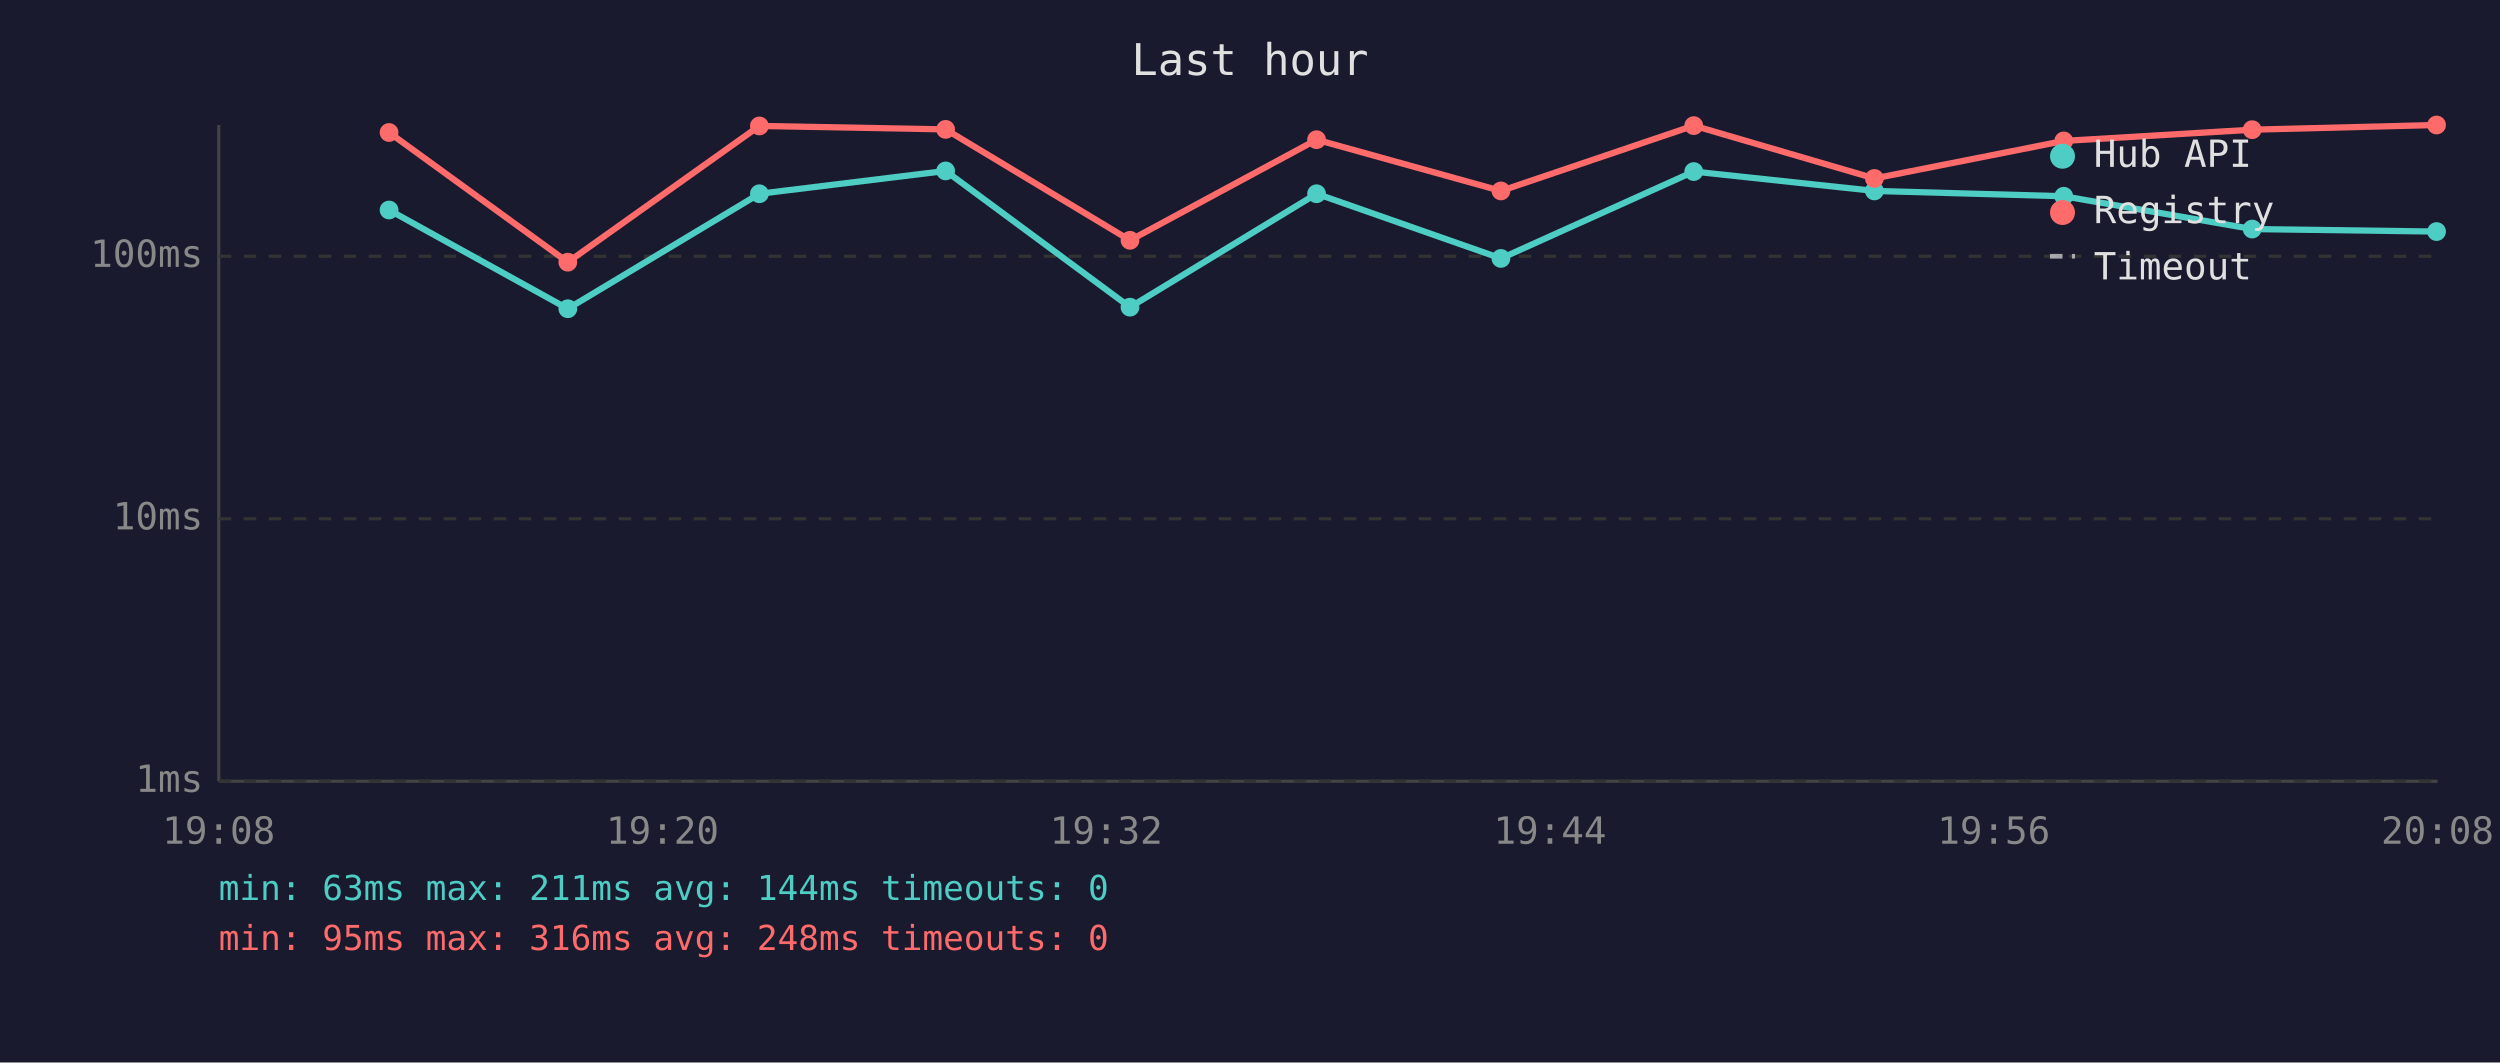
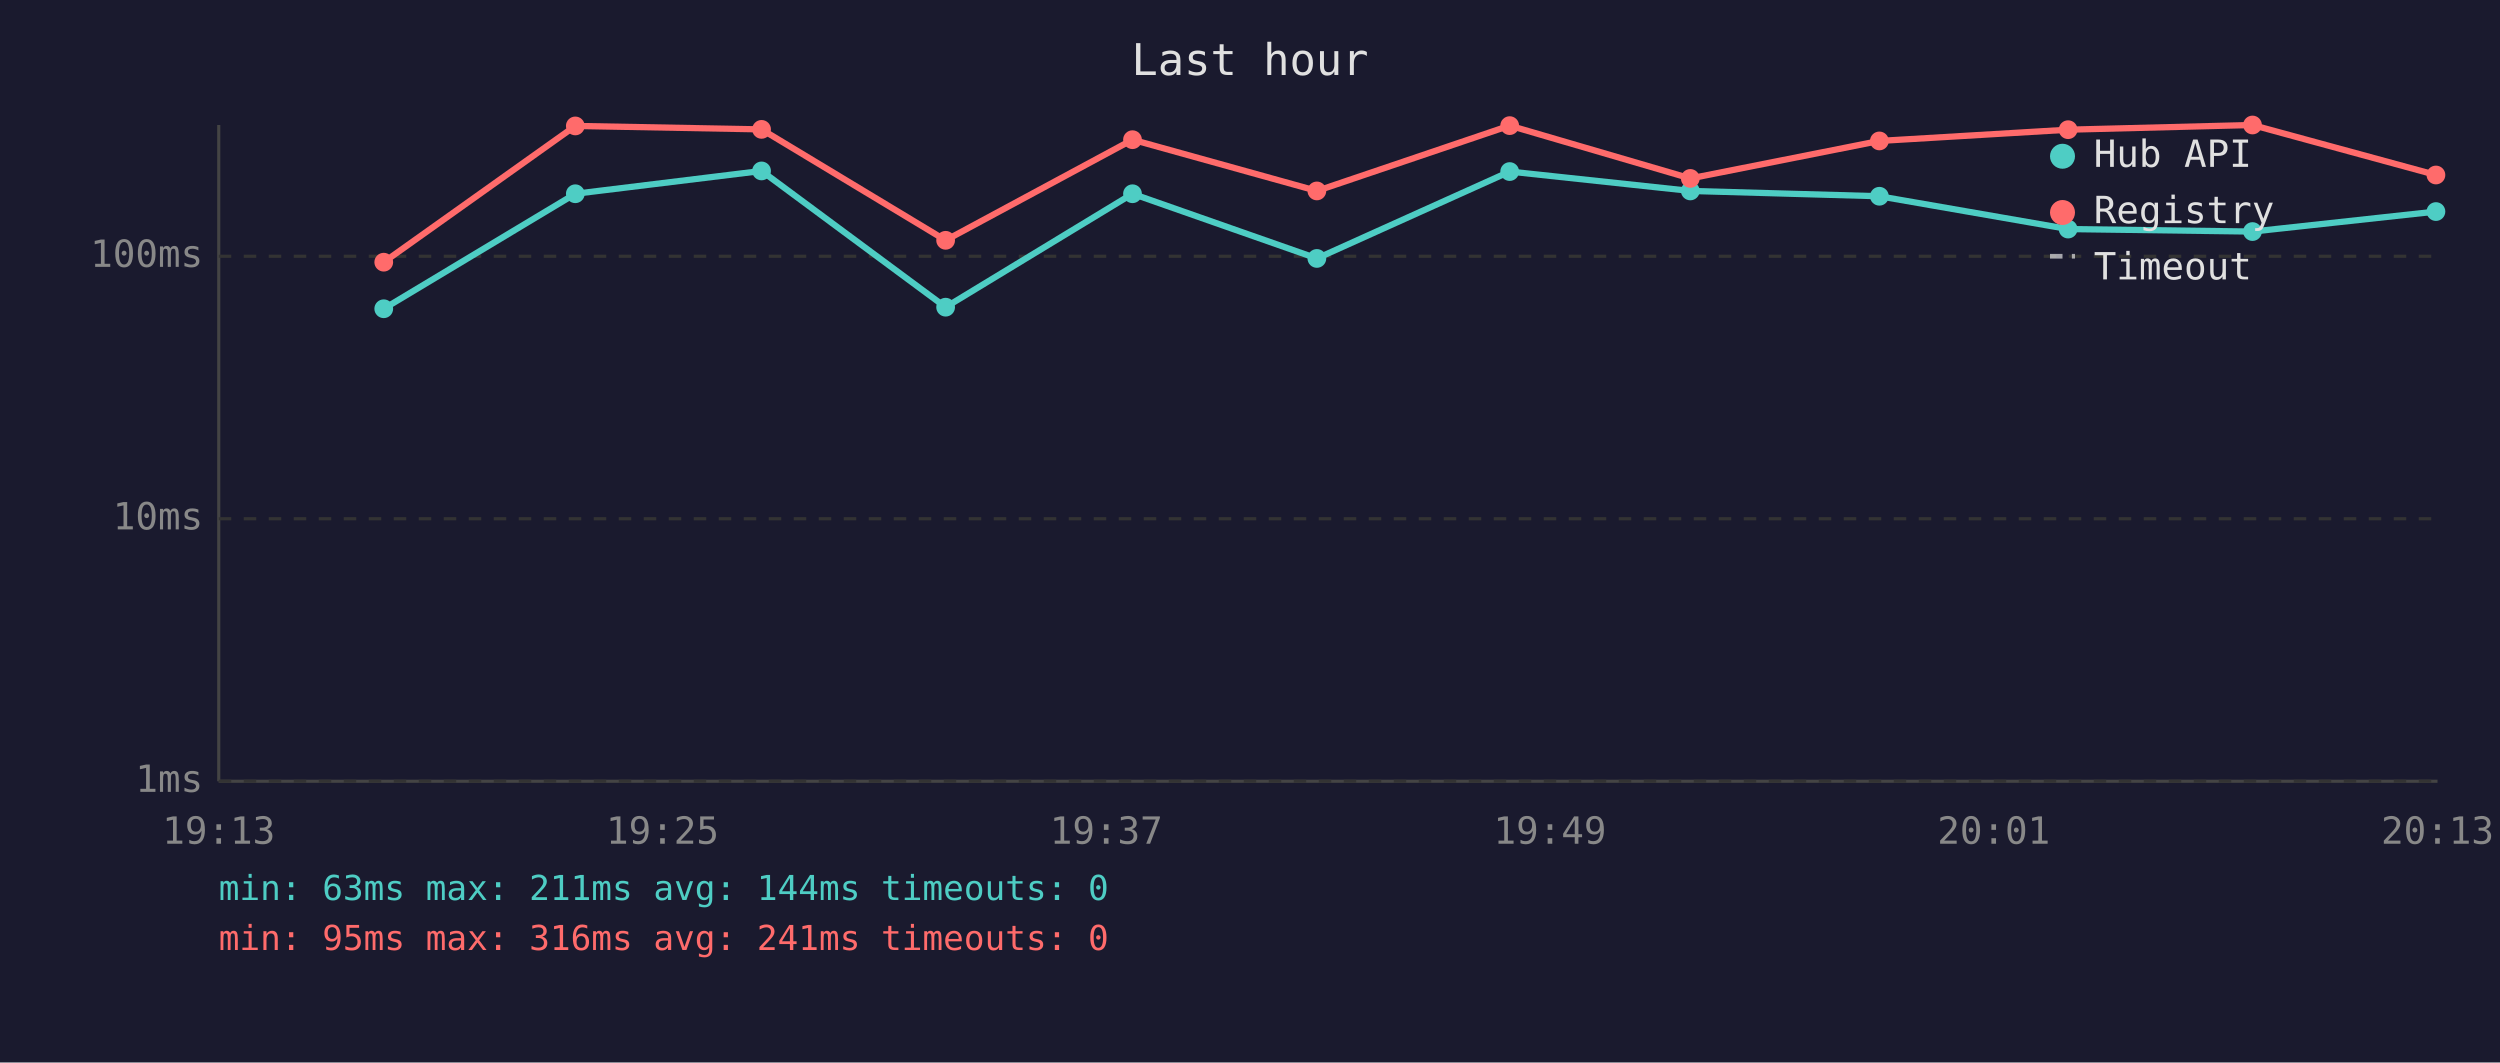
<svg xmlns="http://www.w3.org/2000/svg" viewBox="0 0 800 340" font-family="monospace" font-size="12">
  <rect width="800" height="340" fill="#1a1a2e" />
  <text x="400" y="24" fill="#e0e0e0" font-size="14" text-anchor="middle">Last hour</text>
  <line x1="70" y1="40" x2="70" y2="250" stroke="#444" stroke-width="1" />
  <line x1="70" y1="250" x2="780" y2="250" stroke="#444" stroke-width="1" />
  <line x1="70" y1="250" x2="780" y2="250" stroke="#333" stroke-width="1" stroke-dasharray="4" />
  <text x="65" y="250" fill="#888" text-anchor="end" dominant-baseline="middle">1ms</text>
  <line x1="70" y1="166" x2="780" y2="166" stroke="#333" stroke-width="1" stroke-dasharray="4" />
  <text x="65" y="166" fill="#888" text-anchor="end" dominant-baseline="middle">10ms</text>
  <line x1="70" y1="82" x2="780" y2="82" stroke="#333" stroke-width="1" stroke-dasharray="4" />
  <text x="65" y="82" fill="#888" text-anchor="end" dominant-baseline="middle">100ms</text>
-   <text x="70" y="270" fill="#888" text-anchor="middle">19:08</text>
-   <text x="212" y="270" fill="#888" text-anchor="middle">19:20</text>
-   <text x="354" y="270" fill="#888" text-anchor="middle">19:32</text>
-   <text x="496" y="270" fill="#888" text-anchor="middle">19:44</text>
-   <text x="638" y="270" fill="#888" text-anchor="middle">19:56</text>
-   <text x="780" y="270" fill="#888" text-anchor="middle">20:08</text>
-   <polyline points="124.5,67.2 181.7,98.8 243.0,62.0 302.6,54.7 361.6,98.3 421.3,62.0 480.3,82.7 542.0,54.9 599.8,61.1 660.4,62.8 720.7,73.3 779.7,74.1" fill="none" stroke="#4ecdc4" stroke-width="2" opacity="1" />
-   <circle cx="124.5" cy="67.2" r="3" fill="#4ecdc4" />
-   <circle cx="181.7" cy="98.8" r="3" fill="#4ecdc4" />
-   <circle cx="243.0" cy="62.0" r="3" fill="#4ecdc4" />
-   <circle cx="302.6" cy="54.7" r="3" fill="#4ecdc4" />
-   <circle cx="361.6" cy="98.3" r="3" fill="#4ecdc4" />
-   <circle cx="421.3" cy="62.0" r="3" fill="#4ecdc4" />
-   <circle cx="480.3" cy="82.7" r="3" fill="#4ecdc4" />
-   <circle cx="542.0" cy="54.9" r="3" fill="#4ecdc4" />
-   <circle cx="599.8" cy="61.1" r="3" fill="#4ecdc4" />
-   <circle cx="660.4" cy="62.8" r="3" fill="#4ecdc4" />
-   <circle cx="720.7" cy="73.3" r="3" fill="#4ecdc4" />
-   <circle cx="779.7" cy="74.1" r="3" fill="#4ecdc4" />
-   <polyline points="124.5,42.4 181.7,83.9 243.0,40.3 302.6,41.4 361.6,76.9 421.3,44.7 480.3,61.1 542.0,40.2 599.8,57.1 660.4,45.1 720.7,41.5 779.7,40.0" fill="none" stroke="#ff6b6b" stroke-width="2" opacity="1" />
-   <circle cx="124.5" cy="42.4" r="3" fill="#ff6b6b" />
-   <circle cx="181.7" cy="83.9" r="3" fill="#ff6b6b" />
-   <circle cx="243.0" cy="40.3" r="3" fill="#ff6b6b" />
-   <circle cx="302.6" cy="41.4" r="3" fill="#ff6b6b" />
-   <circle cx="361.6" cy="76.9" r="3" fill="#ff6b6b" />
-   <circle cx="421.3" cy="44.7" r="3" fill="#ff6b6b" />
-   <circle cx="480.3" cy="61.1" r="3" fill="#ff6b6b" />
-   <circle cx="542.0" cy="40.2" r="3" fill="#ff6b6b" />
-   <circle cx="599.8" cy="57.1" r="3" fill="#ff6b6b" />
-   <circle cx="660.4" cy="45.1" r="3" fill="#ff6b6b" />
-   <circle cx="720.7" cy="41.5" r="3" fill="#ff6b6b" />
-   <circle cx="779.7" cy="40.0" r="3" fill="#ff6b6b" />
+   <text x="70" y="270" fill="#888" text-anchor="middle">19:13</text>
+   <text x="212" y="270" fill="#888" text-anchor="middle">19:25</text>
+   <text x="354" y="270" fill="#888" text-anchor="middle">19:37</text>
+   <text x="496" y="270" fill="#888" text-anchor="middle">19:49</text>
+   <text x="638" y="270" fill="#888" text-anchor="middle">20:01</text>
+   <text x="780" y="270" fill="#888" text-anchor="middle">20:13</text>
+   <polyline points="122.8,98.8 184.1,62.0 243.7,54.7 302.6,98.3 362.4,62.0 421.4,82.7 483.1,54.9 540.9,61.1 601.4,62.8 661.8,73.3 720.8,74.1 779.5,67.7" fill="none" stroke="#4ecdc4" stroke-width="2" opacity="1" />
+   <circle cx="122.8" cy="98.8" r="3" fill="#4ecdc4" />
+   <circle cx="184.1" cy="62.0" r="3" fill="#4ecdc4" />
+   <circle cx="243.7" cy="54.7" r="3" fill="#4ecdc4" />
+   <circle cx="302.6" cy="98.3" r="3" fill="#4ecdc4" />
+   <circle cx="362.4" cy="62.0" r="3" fill="#4ecdc4" />
+   <circle cx="421.4" cy="82.7" r="3" fill="#4ecdc4" />
+   <circle cx="483.1" cy="54.9" r="3" fill="#4ecdc4" />
+   <circle cx="540.9" cy="61.1" r="3" fill="#4ecdc4" />
+   <circle cx="601.4" cy="62.8" r="3" fill="#4ecdc4" />
+   <circle cx="661.8" cy="73.3" r="3" fill="#4ecdc4" />
+   <circle cx="720.8" cy="74.1" r="3" fill="#4ecdc4" />
+   <circle cx="779.5" cy="67.7" r="3" fill="#4ecdc4" />
+   <polyline points="122.8,83.9 184.1,40.3 243.7,41.4 302.6,76.9 362.4,44.7 421.4,61.1 483.1,40.2 540.9,57.1 601.4,45.1 661.8,41.5 720.8,40.0 779.5,56.0" fill="none" stroke="#ff6b6b" stroke-width="2" opacity="1" />
+   <circle cx="122.8" cy="83.9" r="3" fill="#ff6b6b" />
+   <circle cx="184.1" cy="40.3" r="3" fill="#ff6b6b" />
+   <circle cx="243.7" cy="41.4" r="3" fill="#ff6b6b" />
+   <circle cx="302.6" cy="76.9" r="3" fill="#ff6b6b" />
+   <circle cx="362.4" cy="44.7" r="3" fill="#ff6b6b" />
+   <circle cx="421.4" cy="61.1" r="3" fill="#ff6b6b" />
+   <circle cx="483.1" cy="40.2" r="3" fill="#ff6b6b" />
+   <circle cx="540.9" cy="57.1" r="3" fill="#ff6b6b" />
+   <circle cx="601.4" cy="45.1" r="3" fill="#ff6b6b" />
+   <circle cx="661.8" cy="41.5" r="3" fill="#ff6b6b" />
+   <circle cx="720.8" cy="40.0" r="3" fill="#ff6b6b" />
+   <circle cx="779.5" cy="56.0" r="3" fill="#ff6b6b" />
  <circle cx="660" cy="50" r="4" fill="#4ecdc4" />
  <text x="670" y="50" fill="#e0e0e0" dominant-baseline="middle">Hub API</text>
  <circle cx="660" cy="68" r="4" fill="#ff6b6b" />
  <text x="670" y="68" fill="#e0e0e0" dominant-baseline="middle">Registry</text>
  <line x1="656" y1="82" x2="664" y2="82" stroke="#e0e0e0" stroke-width="1.5" stroke-dasharray="4,3" opacity="0.7" />
  <text x="670" y="86" fill="#e0e0e0" dominant-baseline="middle">Timeout</text>
  <text x="70" y="288" fill="#4ecdc4" font-size="11">min: 63ms  max: 211ms  avg: 144ms  timeouts: 0</text>
-   <text x="70" y="304" fill="#ff6b6b" font-size="11">min: 95ms  max: 316ms  avg: 248ms  timeouts: 0</text>
+   <text x="70" y="304" fill="#ff6b6b" font-size="11">min: 95ms  max: 316ms  avg: 241ms  timeouts: 0</text>
</svg>
